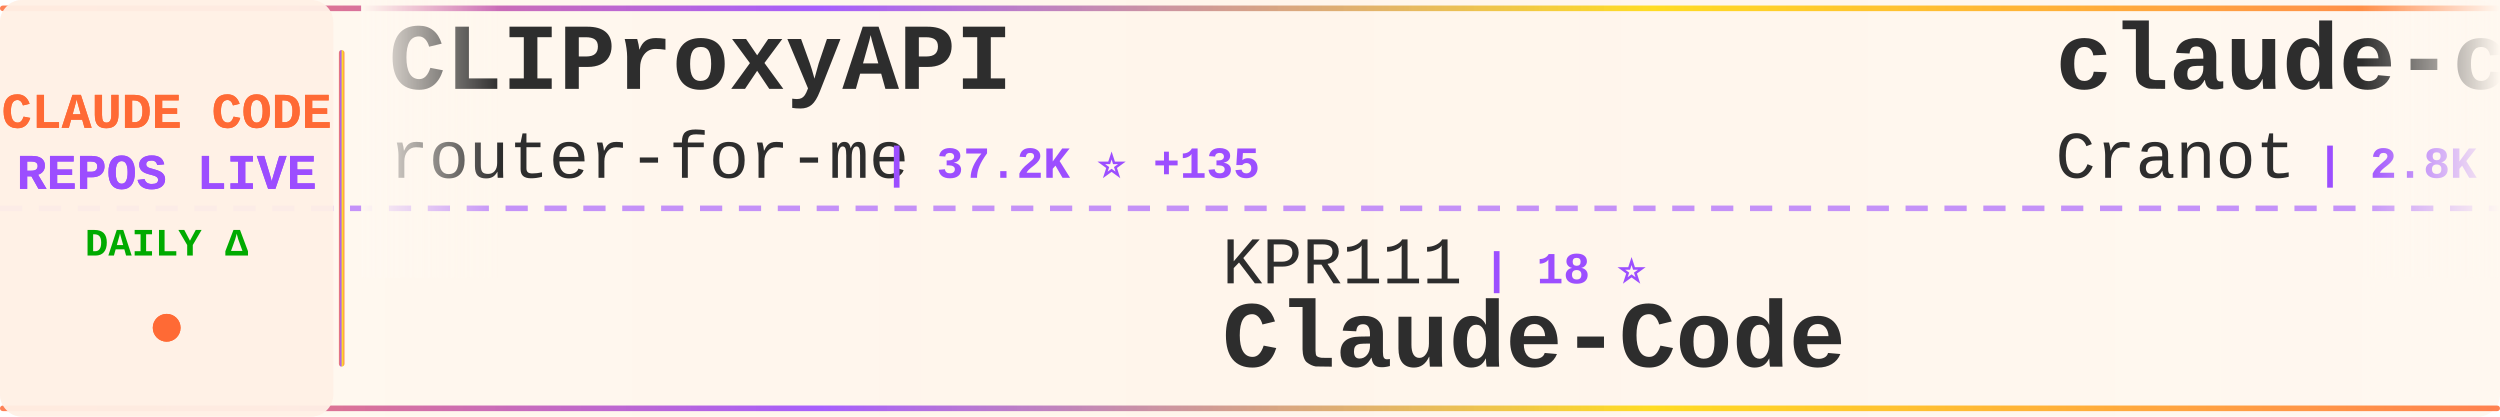
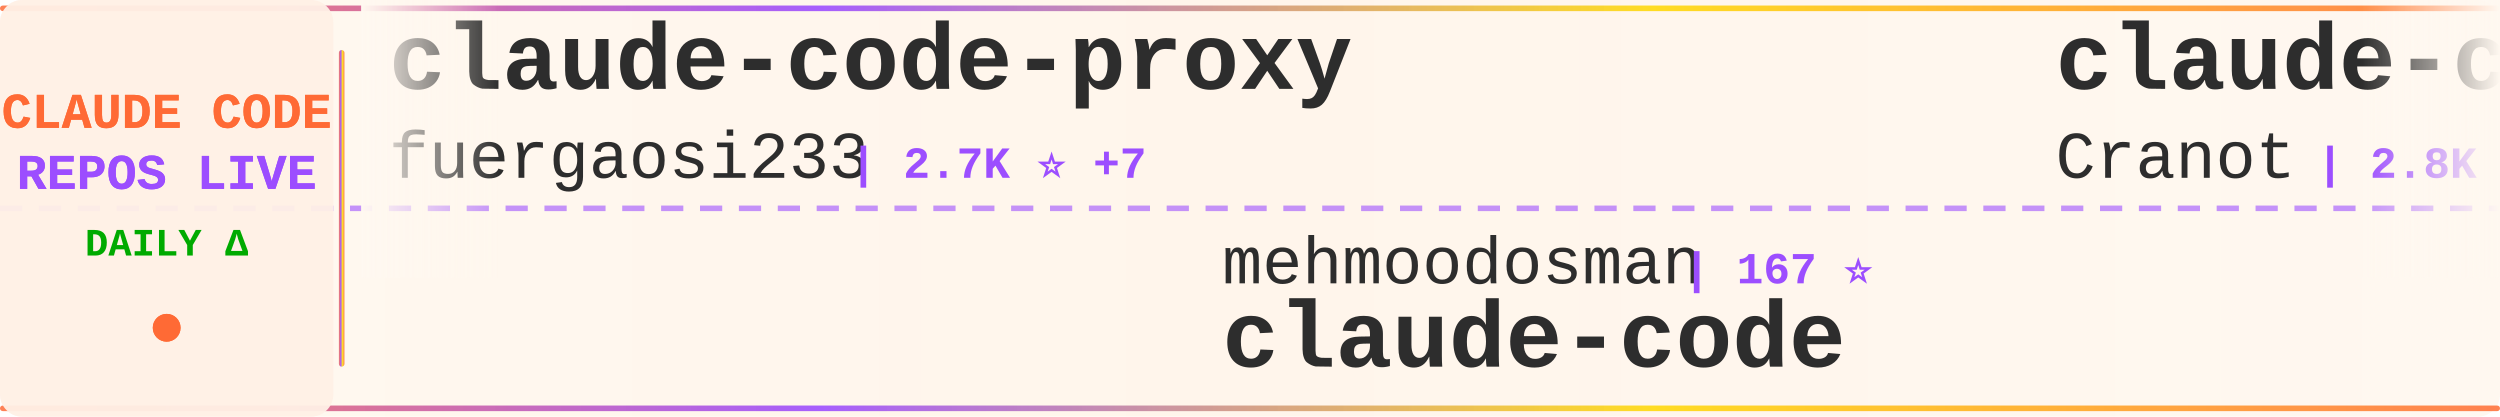
<svg xmlns="http://www.w3.org/2000/svg" width="900" height="150">
  <defs>
    <linearGradient id="tickerBg" x1="0%" y1="0%" x2="100%" y2="0%">
      <stop offset="0%" style="stop-color:#fff8f0;stop-opacity:0.98" />
      <stop offset="50%" style="stop-color:#fff5eb;stop-opacity:1" />
      <stop offset="100%" style="stop-color:#fff8f0;stop-opacity:0.98" />
    </linearGradient>
    <linearGradient id="borderGrad" x1="0%" y1="0%" x2="100%" y2="0%">
      <stop offset="0%" style="stop-color:#FF6B35;stop-opacity:0.85">
        <animate attributeName="stop-opacity" values="0.85;1;0.85" dur="2s" repeatCount="indefinite" />
      </stop>
      <stop offset="33%" style="stop-color:#9C4EFF;stop-opacity:0.9">
        <animate attributeName="stop-opacity" values="0.9;1;0.9" dur="2.2s" repeatCount="indefinite" />
      </stop>
      <stop offset="66%" style="stop-color:#FFD700;stop-opacity:0.85">
        <animate attributeName="stop-opacity" values="0.85;1;0.85" dur="1.8s" repeatCount="indefinite" />
      </stop>
      <stop offset="100%" style="stop-color:#FF6B35;stop-opacity:0.85">
        <animate attributeName="stop-opacity" values="0.85;1;0.85" dur="2s" repeatCount="indefinite" />
      </stop>
    </linearGradient>
    <filter id="textGlow">
      <feGaussianBlur stdDeviation="0.15" result="coloredBlur" />
      <feMerge>
        <feMergeNode in="coloredBlur" />
        <feMergeNode in="SourceGraphic" />
      </feMerge>
    </filter>
    <filter id="metricGlow">
      <feGaussianBlur stdDeviation="0.2" result="coloredBlur" />
      <feMerge>
        <feMergeNode in="coloredBlur" />
        <feMergeNode in="SourceGraphic" />
      </feMerge>
    </filter>
    <linearGradient id="leftFade" x1="0%" y1="0%" x2="100%" y2="0%">
      <stop offset="0%" style="stop-color:#fff8f0;stop-opacity:1" />
      <stop offset="100%" style="stop-color:#fff8f0;stop-opacity:0" />
    </linearGradient>
    <linearGradient id="rightFade" x1="0%" y1="0%" x2="100%" y2="0%">
      <stop offset="0%" style="stop-color:#fff8f0;stop-opacity:0" />
      <stop offset="100%" style="stop-color:#fff8f0;stop-opacity:1" />
    </linearGradient>
  </defs>
  <rect width="900" height="150" fill="url(#tickerBg)" rx="8" />
  <rect x="0" y="2" width="900" height="2" fill="url(#borderGrad)" rx="1" />
  <rect x="0" y="146" width="900" height="2" fill="url(#borderGrad)" rx="1" />
  <line x1="0" y1="75" x2="900" y2="75" stroke="#9C4EFF" stroke-width="2" stroke-dasharray="8 6" opacity="0.6" />
  <rect x="0" y="0" width="120" height="150" fill="#fff0e6" opacity="0.95" rx="8" />
  <text x="60" y="46" font-family="'Courier New', monospace" font-size="18" font-weight="bold" fill="#FF6B35" text-anchor="middle" filter="url(#textGlow)">
    CLAUDE CODE
  </text>
  <text x="60" y="68" font-family="'Courier New', monospace" font-size="18" font-weight="bold" fill="#9C4EFF" text-anchor="middle" filter="url(#textGlow)">
    REPOS LIVE
  </text>
  <text x="60" y="92" font-family="'Courier New', monospace" font-size="14" font-weight="bold" fill="#00aa00" text-anchor="middle">
    DAILY Δ
  </text>
  <circle cx="60" cy="118" r="5" fill="#FF6B35" filter="url(#metricGlow)">
    <animate attributeName="r" values="4;6;4" dur="1.5s" repeatCount="indefinite" />
    <animate attributeName="opacity" values="0.6;1;0.6" dur="1.5s" repeatCount="indefinite" />
  </circle>
  <rect x="122" y="18" width="2" height="114" fill="url(#borderGrad)" rx="1" />
  <clipPath id="tickerClip">
    <rect x="130" y="0" width="770" height="150" />
  </clipPath>
  <g clip-path="url(#tickerClip)">
    <g id="tickerItems">
      <animateTransform attributeName="transform" attributeType="XML" type="translate" from="0 0" to="-3000 0" dur="54s" repeatCount="indefinite" />
      <g transform="translate(0, 0)">
-         <text x="140" y="32" font-family="'Courier New', monospace" font-size="34" font-weight="bold" fill="#2d2d2d">CLIProxyAPI</text>
-         <text x="140" y="64" font-family="'Courier New', monospace" font-size="24" font-weight="normal" fill="#2d2d2d" opacity="1.0">router-for-me</text>
-         <text x="318" y="64" font-family="'Courier New', monospace" font-size="16" font-weight="bold" fill="#9C4EFF"> | 37.2K ⭐ +135</text>
+         <text x="140" y="32" font-family="'Courier New', monospace" font-size="34" font-weight="bold" fill="#2d2d2d">claude-code-proxy</text>
+         <text x="140" y="64" font-family="'Courier New', monospace" font-size="24" font-weight="normal" fill="#2d2d2d" opacity="1.0">fuergaosi233</text>
+         <text x="306" y="64" font-family="'Courier New', monospace" font-size="16" font-weight="bold" fill="#9C4EFF"> | 2.7K ⭐ +7</text>
      </g>
      <g transform="translate(300, 0)">
-         <text x="140" y="102" font-family="'Courier New', monospace" font-size="24" font-weight="normal" fill="#2d2d2d" opacity="1.0">KPR111</text>
-         <text x="234" y="102" font-family="'Courier New', monospace" font-size="16" font-weight="bold" fill="#9C4EFF"> | 18 ⭐</text>
-         <text x="140" y="132" font-family="'Courier New', monospace" font-size="34" font-weight="bold" fill="#2d2d2d">Claude-Code</text>
+         <text x="140" y="102" font-family="'Courier New', monospace" font-size="24" font-weight="normal" fill="#2d2d2d" opacity="1.0">mehmoodosman</text>
+         <text x="306" y="102" font-family="'Courier New', monospace" font-size="16" font-weight="bold" fill="#9C4EFF"> | 167 ⭐</text>
+         <text x="140" y="132" font-family="'Courier New', monospace" font-size="34" font-weight="bold" fill="#2d2d2d">claude-code</text>
      </g>
      <g transform="translate(600, 0)">
        <text x="140" y="32" font-family="'Courier New', monospace" font-size="34" font-weight="bold" fill="#2d2d2d">claude-code-guide</text>
        <text x="140" y="64" font-family="'Courier New', monospace" font-size="24" font-weight="normal" fill="#2d2d2d" opacity="1.0">Cranot</text>
        <text x="234" y="64" font-family="'Courier New', monospace" font-size="16" font-weight="bold" fill="#9C4EFF"> | 2.8K ⭐ +5</text>
      </g>
      <g transform="translate(900, 0)">
-         <text x="140" y="102" font-family="'Courier New', monospace" font-size="24" font-weight="normal" fill="#2d2d2d" opacity="1.0">luyao618</text>
-         <text x="258" y="102" font-family="'Courier New', monospace" font-size="16" font-weight="bold" fill="#9C4EFF"> | 1.5K ⭐ +7</text>
-         <text x="140" y="132" font-family="'Courier New', monospace" font-size="34" font-weight="bold" fill="#2d2d2d">Claude-Code-Source-Study</text>
+         <text x="140" y="102" font-family="'Courier New', monospace" font-size="24" font-weight="normal" fill="#2d2d2d" opacity="1.0">alex000kim</text>
+         <text x="282" y="102" font-family="'Courier New', monospace" font-size="16" font-weight="bold" fill="#9C4EFF"> | 227 ⭐</text>
+         <text x="140" y="132" font-family="'Courier New', monospace" font-size="34" font-weight="bold" fill="#2d2d2d">claude-code</text>
      </g>
      <g transform="translate(1200, 0)">
-         <text x="140" y="32" font-family="'Courier New', monospace" font-size="34" font-weight="bold" fill="#2d2d2d">claude-code-tips</text>
-         <text x="140" y="64" font-family="'Courier New', monospace" font-size="24" font-weight="normal" fill="#2d2d2d" opacity="1.0">ykdojo</text>
-         <text x="234" y="64" font-family="'Courier New', monospace" font-size="16" font-weight="bold" fill="#9C4EFF"> | 8.7K ⭐ +17</text>
+         <text x="140" y="32" font-family="'Courier New', monospace" font-size="34" font-weight="bold" fill="#2d2d2d">claude-code-hooks-master...</text>
+         <text x="140" y="64" font-family="'Courier New', monospace" font-size="24" font-weight="normal" fill="#2d2d2d" opacity="1.0">disler</text>
+         <text x="234" y="64" font-family="'Courier New', monospace" font-size="16" font-weight="bold" fill="#9C4EFF"> | 3.8K ⭐ +4</text>
      </g>
      <g transform="translate(1500, 0)">
-         <text x="140" y="102" font-family="'Courier New', monospace" font-size="24" font-weight="normal" fill="#2d2d2d" opacity="1.0">jqueryscript</text>
-         <text x="306" y="102" font-family="'Courier New', monospace" font-size="16" font-weight="bold" fill="#9C4EFF"> | 419 ⭐ +3</text>
-         <text x="140" y="132" font-family="'Courier New', monospace" font-size="34" font-weight="bold" fill="#2d2d2d">awesome-claude-code</text>
+         <text x="140" y="102" font-family="'Courier New', monospace" font-size="24" font-weight="normal" fill="#2d2d2d" opacity="1.0">ChrisWiles</text>
+         <text x="282" y="102" font-family="'Courier New', monospace" font-size="16" font-weight="bold" fill="#9C4EFF"> | 5.9K ⭐ +3</text>
+         <text x="140" y="132" font-family="'Courier New', monospace" font-size="34" font-weight="bold" fill="#2d2d2d">claude-code-showcase</text>
      </g>
      <g transform="translate(1800, 0)">
-         <text x="140" y="32" font-family="'Courier New', monospace" font-size="34" font-weight="bold" fill="#2d2d2d">ralph-claude-code</text>
-         <text x="140" y="64" font-family="'Courier New', monospace" font-size="24" font-weight="normal" fill="#2d2d2d" opacity="1.0">frankbria</text>
-         <text x="270" y="64" font-family="'Courier New', monospace" font-size="16" font-weight="bold" fill="#9C4EFF"> | 9.3K ⭐ +6</text>
+         <text x="140" y="32" font-family="'Courier New', monospace" font-size="34" font-weight="bold" fill="#2d2d2d">claude-code</text>
+         <text x="140" y="64" font-family="'Courier New', monospace" font-size="24" font-weight="normal" fill="#2d2d2d" opacity="1.0">jarmuine</text>
+         <text x="258" y="64" font-family="'Courier New', monospace" font-size="16" font-weight="bold" fill="#9C4EFF"> | 2.2K ⭐ +3</text>
      </g>
      <g transform="translate(2100, 0)">
-         <text x="140" y="102" font-family="'Courier New', monospace" font-size="24" font-weight="normal" fill="#2d2d2d" opacity="1.0">freestylefly</text>
-         <text x="306" y="102" font-family="'Courier New', monospace" font-size="16" font-weight="bold" fill="#9C4EFF"> | 126 ⭐</text>
+         <text x="140" y="102" font-family="'Courier New', monospace" font-size="24" font-weight="normal" fill="#2d2d2d" opacity="1.0">anthropics</text>
+         <text x="282" y="102" font-family="'Courier New', monospace" font-size="16" font-weight="bold" fill="#9C4EFF"> | 131.8K ⭐ +263</text>
        <text x="140" y="132" font-family="'Courier New', monospace" font-size="34" font-weight="bold" fill="#2d2d2d">claude-code</text>
      </g>
      <g transform="translate(2400, 0)">
-         <text x="140" y="32" font-family="'Courier New', monospace" font-size="34" font-weight="bold" fill="#2d2d2d">awesome-claude-code-tool...</text>
-         <text x="140" y="64" font-family="'Courier New', monospace" font-size="24" font-weight="normal" fill="#2d2d2d" opacity="1.0">rohitg00</text>
-         <text x="258" y="64" font-family="'Courier New', monospace" font-size="16" font-weight="bold" fill="#9C4EFF"> | 2.0K ⭐ +7</text>
+         <text x="140" y="32" font-family="'Courier New', monospace" font-size="34" font-weight="bold" fill="#2d2d2d">claude-code</text>
+         <text x="140" y="64" font-family="'Courier New', monospace" font-size="24" font-weight="normal" fill="#2d2d2d" opacity="1.0">codeaashu</text>
+         <text x="270" y="64" font-family="'Courier New', monospace" font-size="16" font-weight="bold" fill="#9C4EFF"> | 2.9K ⭐ +11</text>
      </g>
      <g transform="translate(2700, 0)">
-         <text x="140" y="102" font-family="'Courier New', monospace" font-size="24" font-weight="normal" fill="#2d2d2d" opacity="1.0">OneRedOak</text>
-         <text x="270" y="102" font-family="'Courier New', monospace" font-size="16" font-weight="bold" fill="#9C4EFF"> | 3.8K ⭐ +3</text>
-         <text x="140" y="132" font-family="'Courier New', monospace" font-size="34" font-weight="bold" fill="#2d2d2d">claude-code-workflows</text>
+         <text x="140" y="102" font-family="'Courier New', monospace" font-size="24" font-weight="normal" fill="#2d2d2d" opacity="1.0">frankbria</text>
+         <text x="270" y="102" font-family="'Courier New', monospace" font-size="16" font-weight="bold" fill="#9C4EFF"> | 9.3K ⭐ +4</text>
+         <text x="140" y="132" font-family="'Courier New', monospace" font-size="34" font-weight="bold" fill="#2d2d2d">ralph-claude-code</text>
      </g>
      <g transform="translate(3000, 0)">
-         <text x="140" y="32" font-family="'Courier New', monospace" font-size="34" font-weight="bold" fill="#2d2d2d">CLIProxyAPI</text>
-         <text x="140" y="64" font-family="'Courier New', monospace" font-size="24" font-weight="normal" fill="#2d2d2d" opacity="1.0">router-for-me</text>
-         <text x="318" y="64" font-family="'Courier New', monospace" font-size="16" font-weight="bold" fill="#9C4EFF"> | 37.2K ⭐ +135</text>
+         <text x="140" y="32" font-family="'Courier New', monospace" font-size="34" font-weight="bold" fill="#2d2d2d">claude-code-proxy</text>
+         <text x="140" y="64" font-family="'Courier New', monospace" font-size="24" font-weight="normal" fill="#2d2d2d" opacity="1.0">fuergaosi233</text>
+         <text x="306" y="64" font-family="'Courier New', monospace" font-size="16" font-weight="bold" fill="#9C4EFF"> | 2.7K ⭐ +7</text>
      </g>
      <g transform="translate(3300, 0)">
-         <text x="140" y="102" font-family="'Courier New', monospace" font-size="24" font-weight="normal" fill="#2d2d2d" opacity="1.0">KPR111</text>
-         <text x="234" y="102" font-family="'Courier New', monospace" font-size="16" font-weight="bold" fill="#9C4EFF"> | 18 ⭐</text>
-         <text x="140" y="132" font-family="'Courier New', monospace" font-size="34" font-weight="bold" fill="#2d2d2d">Claude-Code</text>
+         <text x="140" y="102" font-family="'Courier New', monospace" font-size="24" font-weight="normal" fill="#2d2d2d" opacity="1.0">mehmoodosman</text>
+         <text x="306" y="102" font-family="'Courier New', monospace" font-size="16" font-weight="bold" fill="#9C4EFF"> | 167 ⭐</text>
+         <text x="140" y="132" font-family="'Courier New', monospace" font-size="34" font-weight="bold" fill="#2d2d2d">claude-code</text>
      </g>
      <g transform="translate(3600, 0)">
        <text x="140" y="32" font-family="'Courier New', monospace" font-size="34" font-weight="bold" fill="#2d2d2d">claude-code-guide</text>
        <text x="140" y="64" font-family="'Courier New', monospace" font-size="24" font-weight="normal" fill="#2d2d2d" opacity="1.0">Cranot</text>
        <text x="234" y="64" font-family="'Courier New', monospace" font-size="16" font-weight="bold" fill="#9C4EFF"> | 2.8K ⭐ +5</text>
      </g>
      <g transform="translate(3900, 0)">
-         <text x="140" y="102" font-family="'Courier New', monospace" font-size="24" font-weight="normal" fill="#2d2d2d" opacity="1.0">luyao618</text>
-         <text x="258" y="102" font-family="'Courier New', monospace" font-size="16" font-weight="bold" fill="#9C4EFF"> | 1.5K ⭐ +7</text>
-         <text x="140" y="132" font-family="'Courier New', monospace" font-size="34" font-weight="bold" fill="#2d2d2d">Claude-Code-Source-Study</text>
+         <text x="140" y="102" font-family="'Courier New', monospace" font-size="24" font-weight="normal" fill="#2d2d2d" opacity="1.0">alex000kim</text>
+         <text x="282" y="102" font-family="'Courier New', monospace" font-size="16" font-weight="bold" fill="#9C4EFF"> | 227 ⭐</text>
+         <text x="140" y="132" font-family="'Courier New', monospace" font-size="34" font-weight="bold" fill="#2d2d2d">claude-code</text>
      </g>
    </g>
  </g>
  <rect x="130" y="0" width="50" height="100" fill="url(#leftFade)" />
  <rect x="850" y="0" width="50" height="100" fill="url(#rightFade)" />
</svg>
